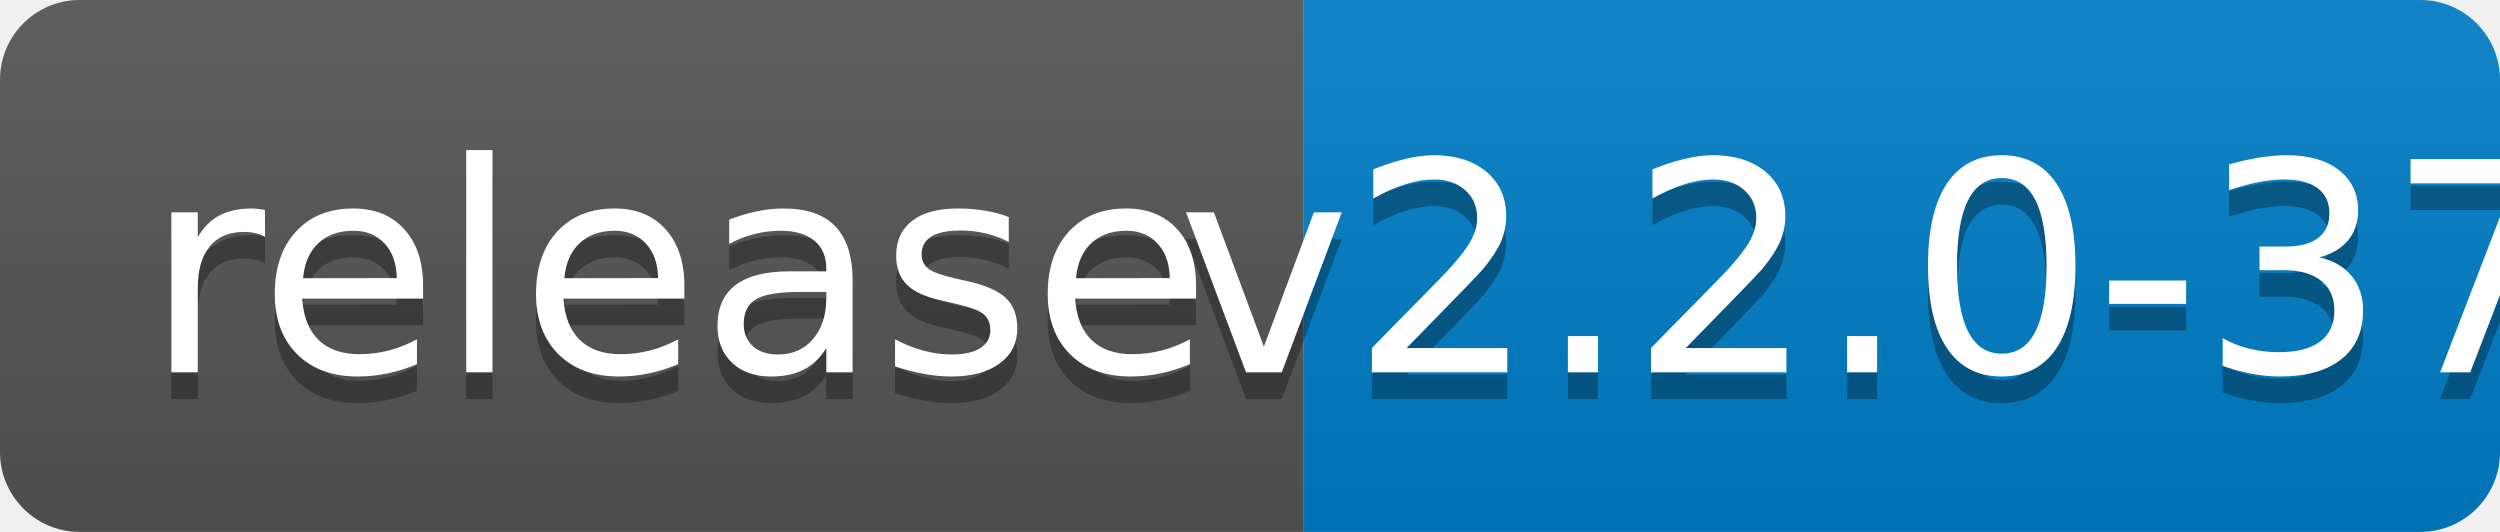
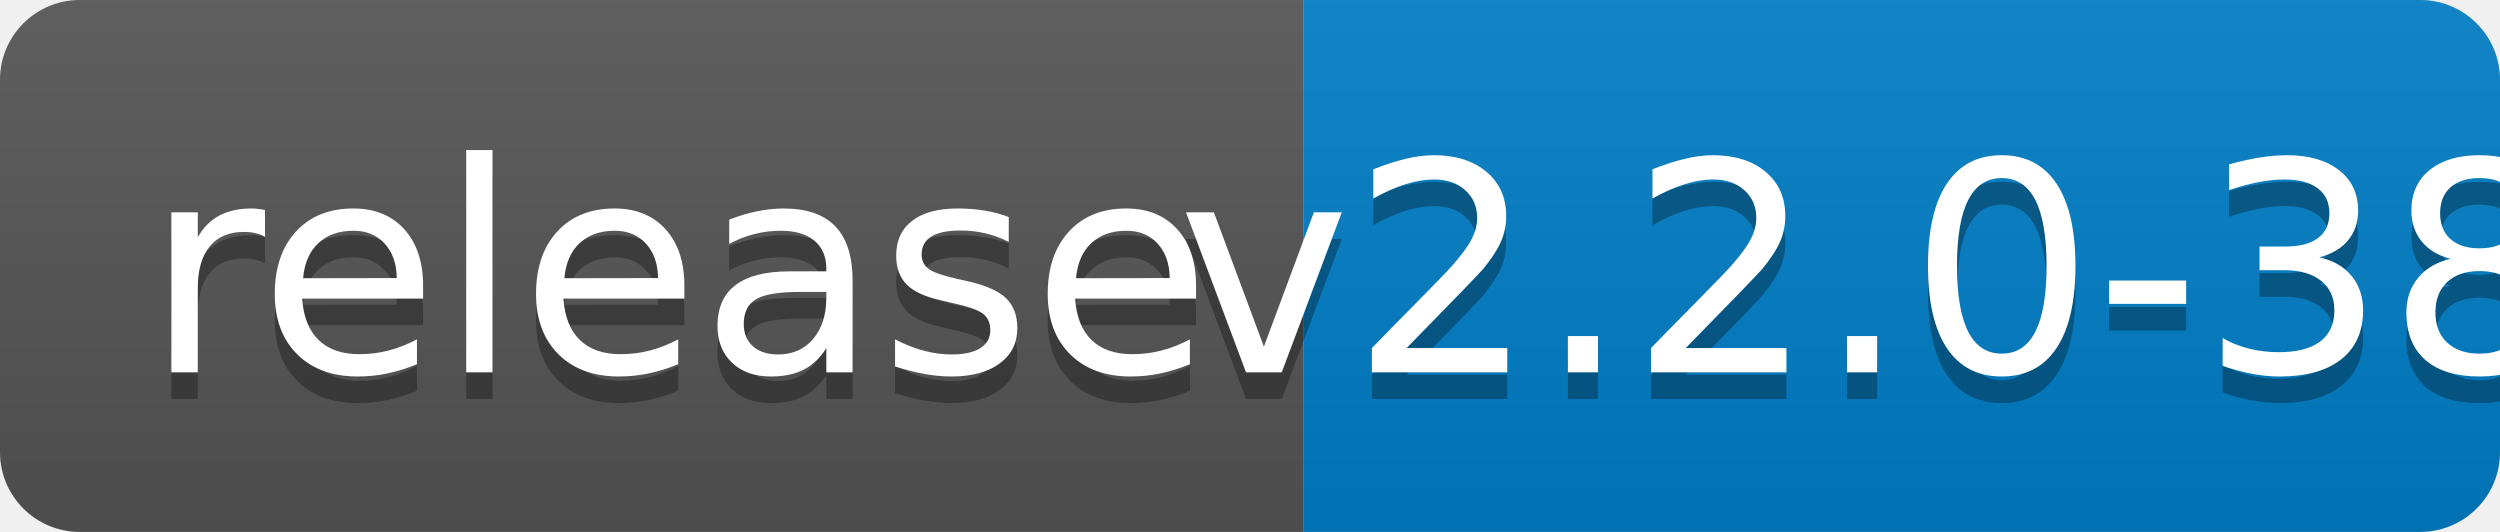
<svg xmlns="http://www.w3.org/2000/svg" width="94" height="20">
  <linearGradient id="b" x2="0" y2="100%">
    <stop offset="0" stop-color="#bbb" stop-opacity=".1" />
    <stop offset="1" stop-opacity=".1" />
  </linearGradient>
  <clipPath id="a">
    <rect width="94" height="20" rx="3" fill="#fff" />
  </clipPath>
  <g clip-path="url(#a)">
    <path fill="#555" d="M0 0h49v20H0z" />
    <path fill="#007ec6" d="M49 0h45v20H49z" />
    <path fill="url(#b)" d="M0 0h94v20H0z" />
  </g>
  <g fill="#fff" text-anchor="middle" font-family="DejaVu Sans,Verdana,Geneva,sans-serif" font-size="110">
    <text x="255" y="150" fill="#010101" fill-opacity=".3" transform="scale(.1)" textLength="390">release</text>
    <text x="255" y="140" transform="scale(.1)" textLength="390">release</text>
-     <text x="705" y="150" fill="#010101" fill-opacity=".3" transform="scale(.1)" textLength="350">v2.2.0-37</text>
-     <text x="705" y="140" transform="scale(.1)" textLength="350">v2.2.0-37</text>
+     <text x="705" y="150" fill="#010101" fill-opacity=".3" transform="scale(.1)" textLength="350">v2.2.0-38</text>
+     <text x="705" y="140" transform="scale(.1)" textLength="350">v2.2.0-38</text>
  </g>
</svg>
